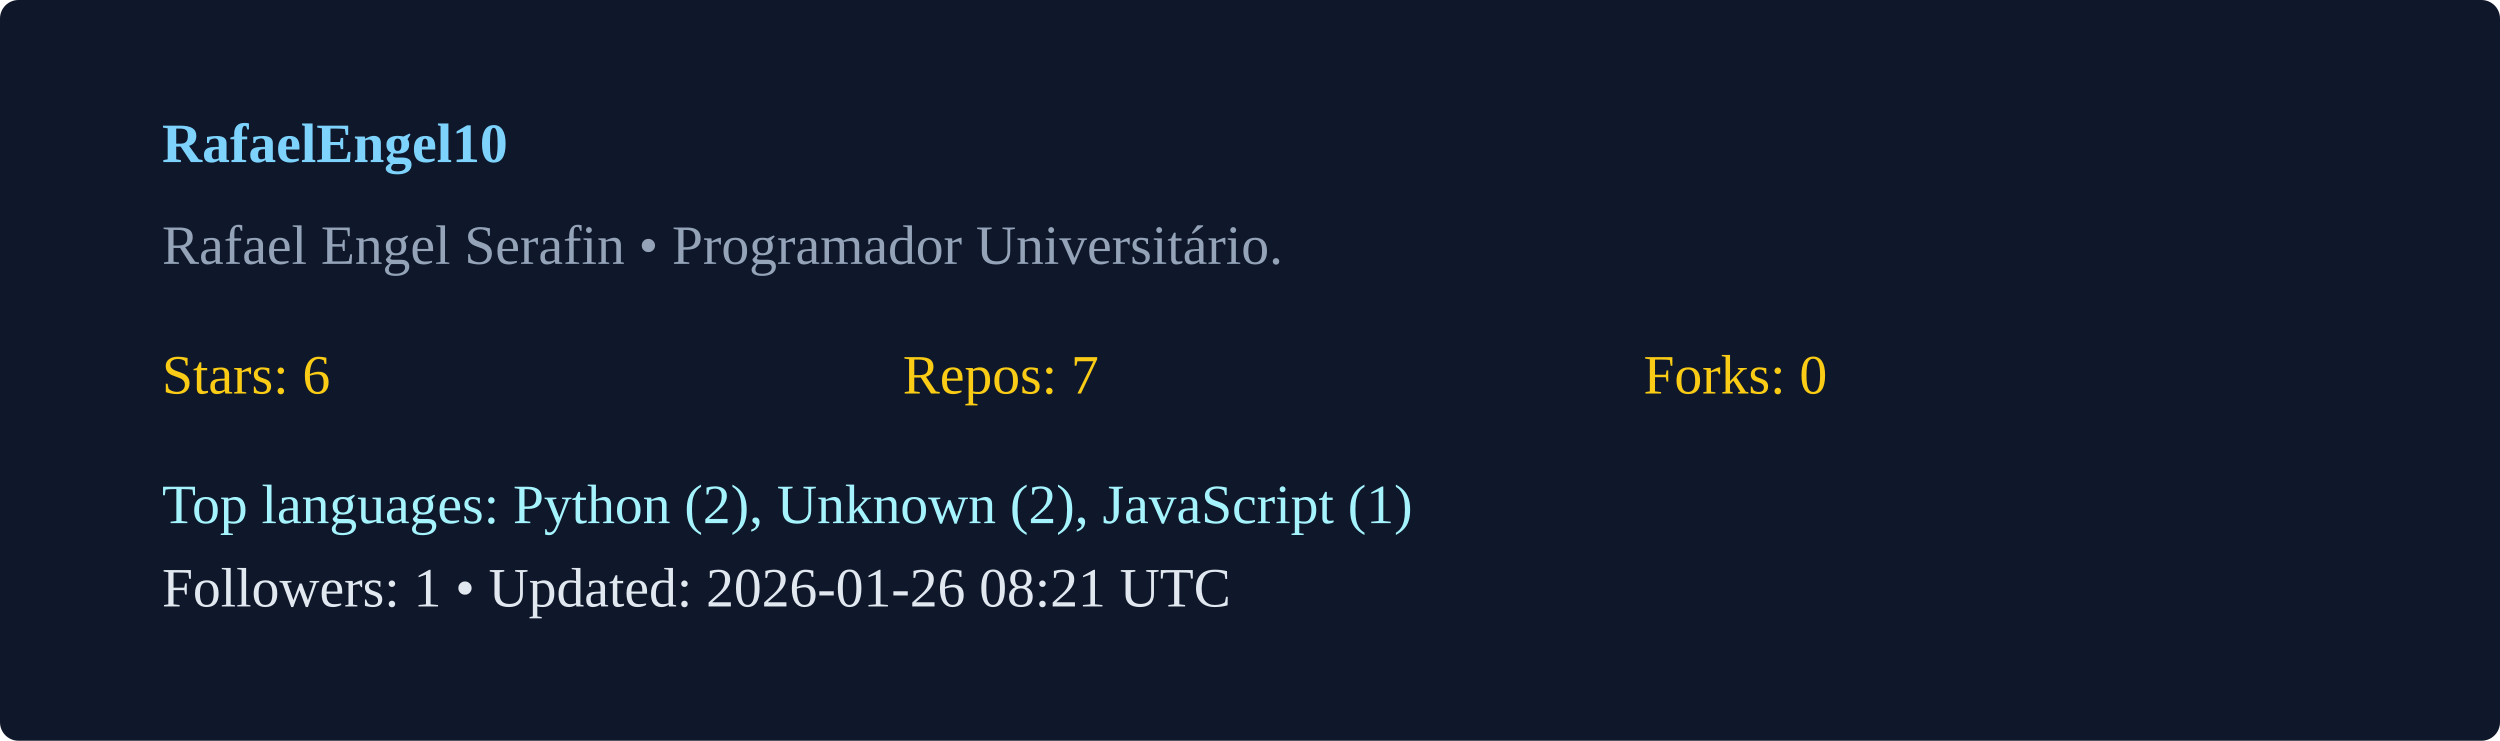
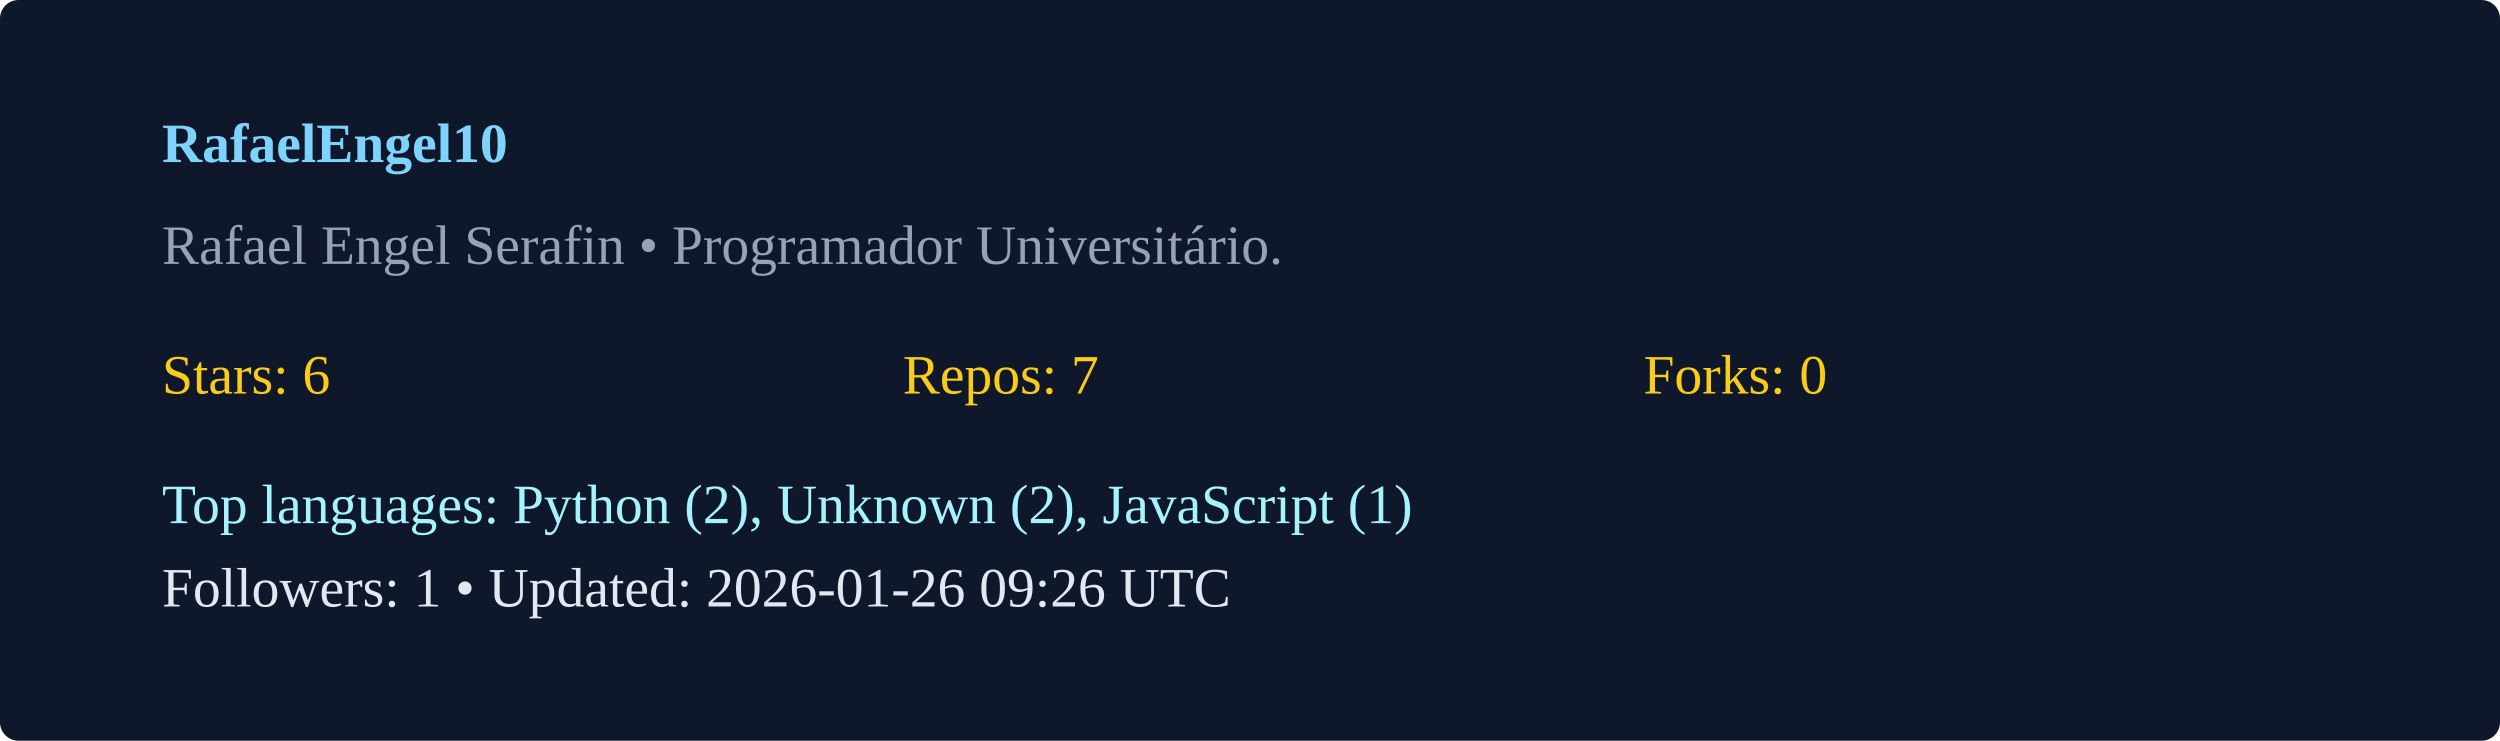
<svg xmlns="http://www.w3.org/2000/svg" width="540" height="160" viewBox="0 0 540 160">
  <rect width="100%" height="100%" rx="4" fill="#0f172a" />
  <g transform="translate(35,35)">
    <text x="0" y="0" fill="#7dd3fc" font-weight="600">RafaelEngel10</text>
    <text x="0" y="22" fill="#94a3b8">Rafael Engel Serafin  • Programador Universitário. </text>
    <g transform="translate(0,50)">
      <text x="0" y="0" fill="#facc15">Stars: 6</text>
      <text x="160" y="0" fill="#facc15">Repos: 7</text>
      <text x="320" y="0" fill="#facc15">Forks: 0</text>
      <text x="0" y="28" fill="#a5f3fc">Top languages: Python (2), Unknown (2), JavaScript (1)</text>
-       <text x="0" y="46" fill="#e2e8f0">Followers: 1 • Updated: 2026-01-26 08:21 UTC</text>
+       <text x="0" y="46" fill="#e2e8f0">Followers: 1 • Updated: 2026-01-26 09:26 UTC</text>
    </g>
  </g>
</svg>
